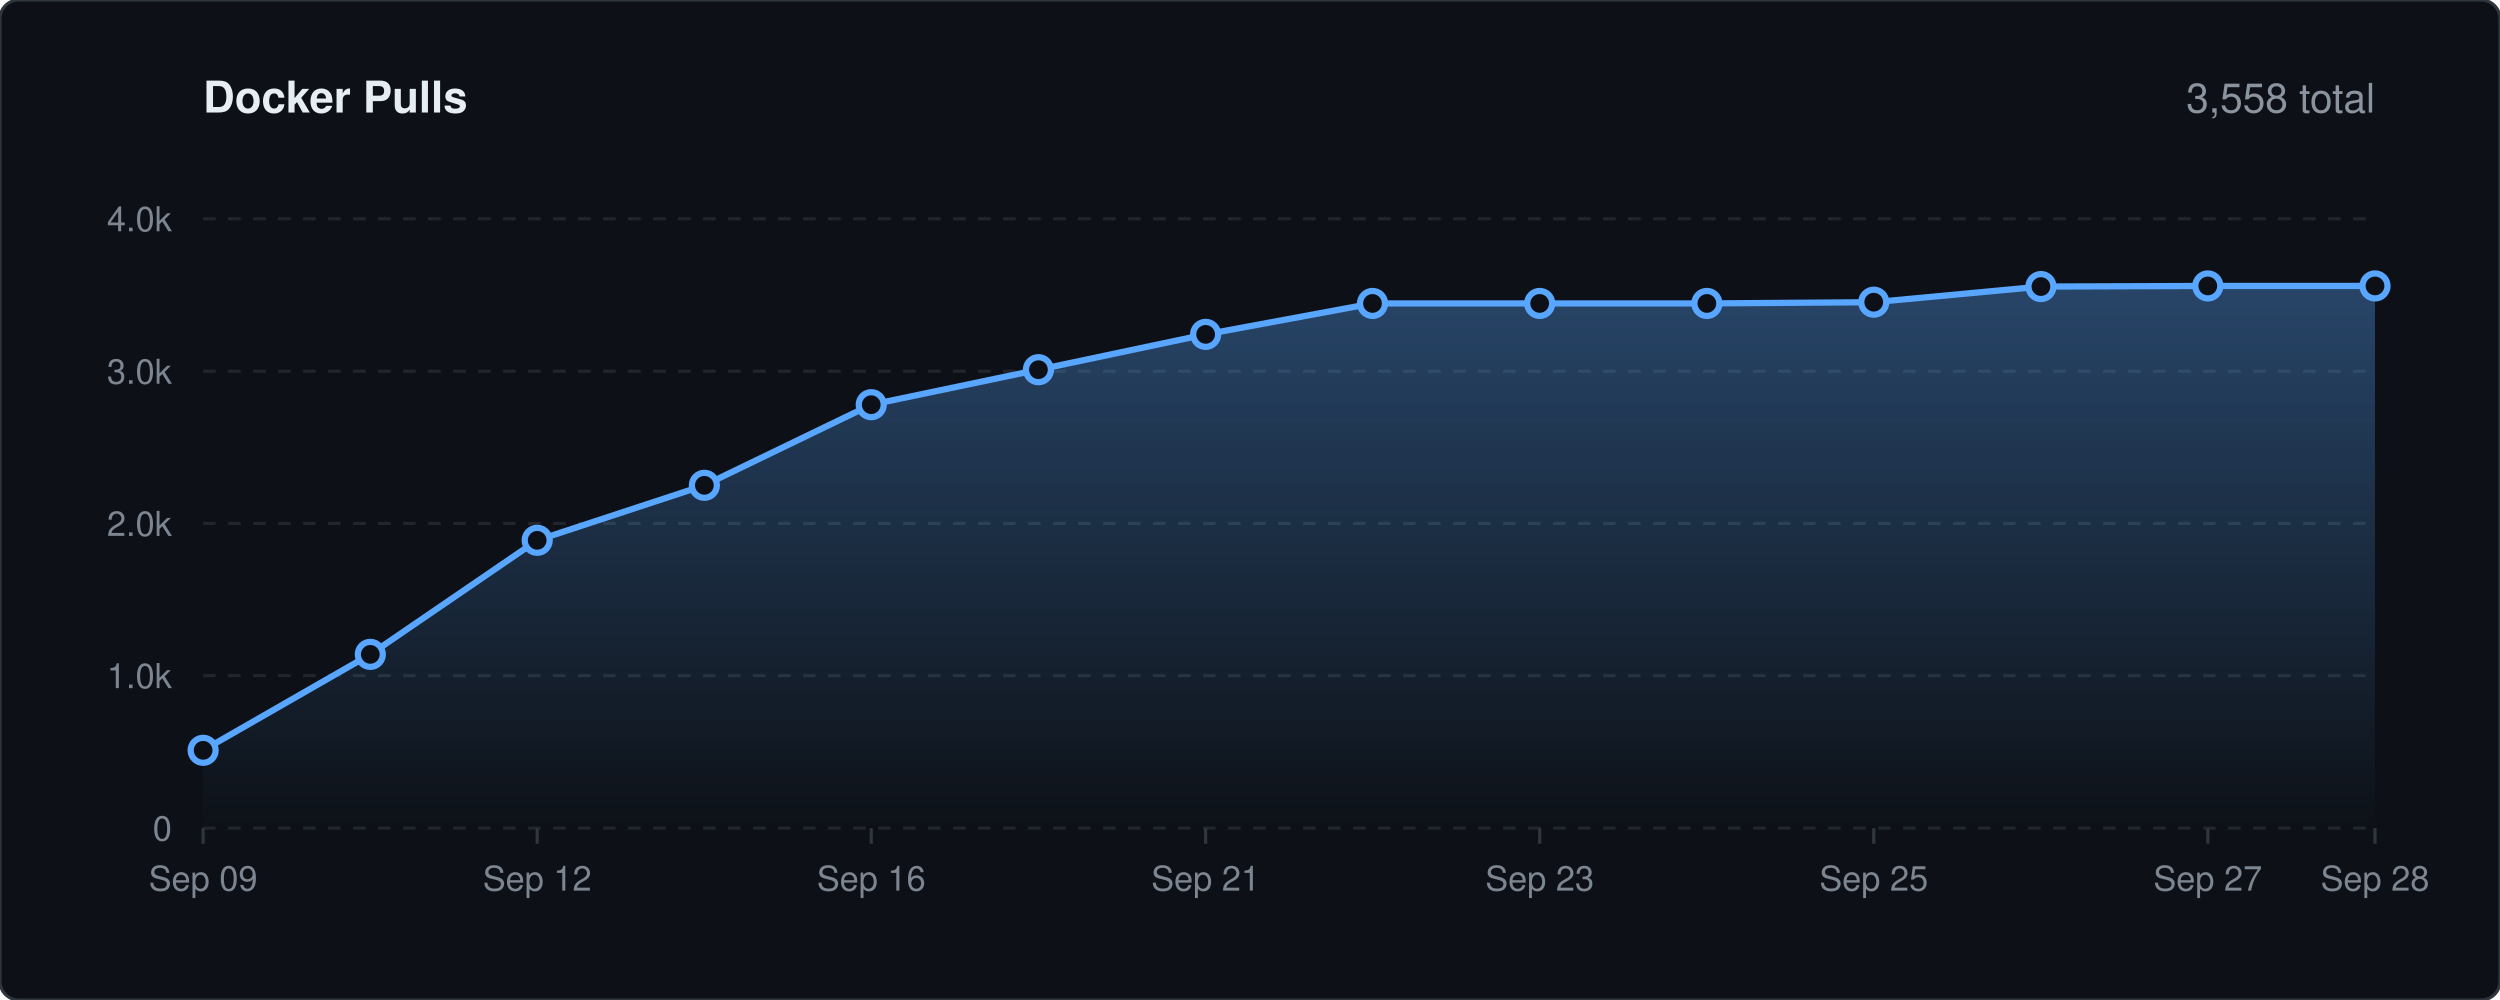
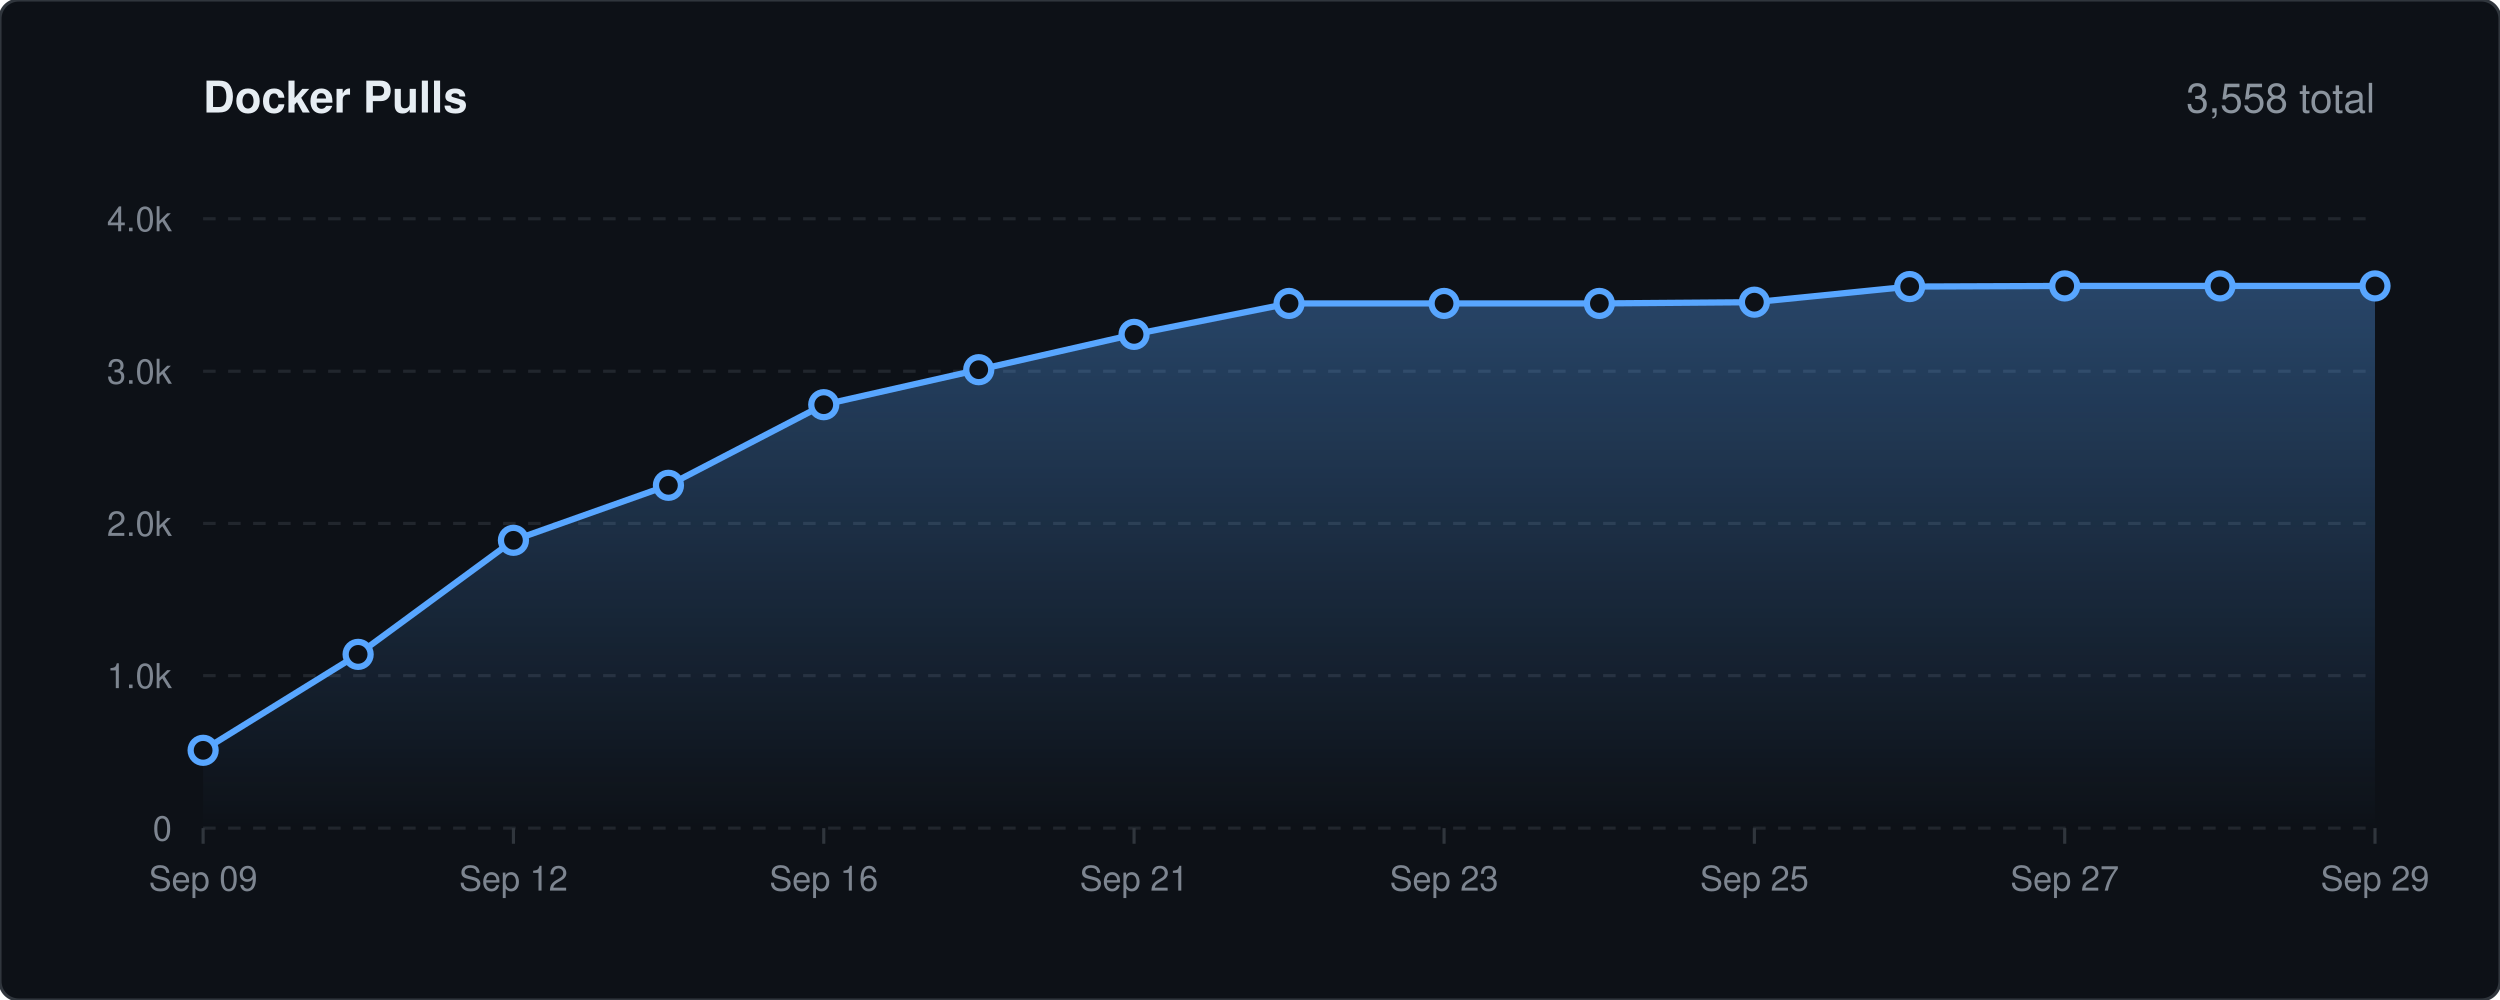
<svg xmlns="http://www.w3.org/2000/svg" viewBox="0 0 800 320" width="100%" height="auto">
  <defs>
    <linearGradient id="lineGrad" x1="0" y1="0" x2="0" y2="1">
      <stop offset="0%" stop-color="#58a6ff" stop-opacity="0.35" />
      <stop offset="100%" stop-color="#58a6ff" stop-opacity="0.0" />
    </linearGradient>
    <style>
    .bg { fill: #0d1117; stroke: #30363d; stroke-width: 1px; rx: 6px; }
    .title { font-family: -apple-system, BlinkMacSystemFont, 'Segoe UI', Helvetica, Arial, sans-serif; font-size: 14px; font-weight: 600; fill: #e6edf3; }
    .stat-text { font-family: -apple-system, BlinkMacSystemFont, 'Segoe UI', Helvetica, Arial, sans-serif; font-size: 13px; font-weight: 500; fill: #8b949e; }
    .grid { stroke: #21262d; stroke-width: 1px; stroke-dasharray: 4,4; }
    .axis-text { font-family: -apple-system, BlinkMacSystemFont, 'Segoe UI', Helvetica, Arial, sans-serif; font-size: 11px; fill: #7d8590; }
    .spark-line { fill: none; stroke: #58a6ff; stroke-width: 2px; stroke-linecap: round; stroke-linejoin: round; }
    .spark-point { fill: #0d1117; stroke: #58a6ff; stroke-width: 2px; }
  </style>
  </defs>
  <rect width="800" height="320" class="bg" />
  <text x="65" y="36" class="title">Docker Pulls</text>
  <text x="760" y="36" text-anchor="end" class="stat-text">3,558 total</text>
  <line x1="65" y1="265.0" x2="760" y2="265.0" class="grid" />
  <text x="55" y="269.0" text-anchor="end" class="axis-text">0</text>
  <line x1="65" y1="216.2" x2="760" y2="216.2" class="grid" />
  <text x="55" y="220.2" text-anchor="end" class="axis-text">1.0k</text>
  <line x1="65" y1="167.5" x2="760" y2="167.5" class="grid" />
  <text x="55" y="171.5" text-anchor="end" class="axis-text">2.0k</text>
  <line x1="65" y1="118.8" x2="760" y2="118.8" class="grid" />
  <text x="55" y="122.8" text-anchor="end" class="axis-text">3.0k</text>
  <line x1="65" y1="70.0" x2="760" y2="70.0" class="grid" />
  <text x="55" y="74.0" text-anchor="end" class="axis-text">4.0k</text>
  <line x1="65.0" y1="265" x2="65.0" y2="270" stroke="#30363d" stroke-width="1px" />
  <text x="65.0" y="285" text-anchor="middle" class="axis-text">Sep 09</text>
-   <line x1="171.9" y1="265" x2="171.9" y2="270" stroke="#30363d" stroke-width="1px" />
-   <text x="171.9" y="285" text-anchor="middle" class="axis-text">Sep 12</text>
-   <line x1="278.8" y1="265" x2="278.8" y2="270" stroke="#30363d" stroke-width="1px" />
-   <text x="278.8" y="285" text-anchor="middle" class="axis-text">Sep 16</text>
-   <line x1="385.8" y1="265" x2="385.8" y2="270" stroke="#30363d" stroke-width="1px" />
-   <text x="385.8" y="285" text-anchor="middle" class="axis-text">Sep 21</text>
-   <line x1="492.7" y1="265" x2="492.7" y2="270" stroke="#30363d" stroke-width="1px" />
-   <text x="492.7" y="285" text-anchor="middle" class="axis-text">Sep 23</text>
-   <line x1="599.6" y1="265" x2="599.6" y2="270" stroke="#30363d" stroke-width="1px" />
-   <text x="599.6" y="285" text-anchor="middle" class="axis-text">Sep 25</text>
-   <line x1="706.5" y1="265" x2="706.5" y2="270" stroke="#30363d" stroke-width="1px" />
-   <text x="706.5" y="285" text-anchor="middle" class="axis-text">Sep 27</text>
+   <line x1="164.3" y1="265" x2="164.3" y2="270" stroke="#30363d" stroke-width="1px" />
+   <text x="164.3" y="285" text-anchor="middle" class="axis-text">Sep 12</text>
+   <line x1="263.6" y1="265" x2="263.6" y2="270" stroke="#30363d" stroke-width="1px" />
+   <text x="263.6" y="285" text-anchor="middle" class="axis-text">Sep 16</text>
+   <line x1="362.9" y1="265" x2="362.9" y2="270" stroke="#30363d" stroke-width="1px" />
+   <text x="362.9" y="285" text-anchor="middle" class="axis-text">Sep 21</text>
+   <line x1="462.1" y1="265" x2="462.1" y2="270" stroke="#30363d" stroke-width="1px" />
+   <text x="462.1" y="285" text-anchor="middle" class="axis-text">Sep 23</text>
+   <line x1="561.4" y1="265" x2="561.4" y2="270" stroke="#30363d" stroke-width="1px" />
+   <text x="561.4" y="285" text-anchor="middle" class="axis-text">Sep 25</text>
+   <line x1="660.7" y1="265" x2="660.7" y2="270" stroke="#30363d" stroke-width="1px" />
+   <text x="660.7" y="285" text-anchor="middle" class="axis-text">Sep 27</text>
  <line x1="760.0" y1="265" x2="760.0" y2="270" stroke="#30363d" stroke-width="1px" />
-   <text x="760.0" y="285" text-anchor="middle" class="axis-text">Sep 28</text>
-   <path d="M 65.0 240.1 L 118.5 209.4 L 171.9 172.9 L 225.4 155.3 L 278.8 129.5 L 332.3 118.3 L 385.8 107.0 L 439.2 97.1 L 492.7 97.1 L 546.2 97.1 L 599.6 96.7 L 653.1 91.7 L 706.5 91.5 L 760.0 91.5 L 760.0 265.0 L 65.0 265.0 Z" fill="url(#lineGrad)" />
-   <path d="M 65.0 240.1 L 118.5 209.4 L 171.9 172.9 L 225.4 155.3 L 278.8 129.5 L 332.3 118.3 L 385.8 107.0 L 439.2 97.1 L 492.7 97.1 L 546.2 97.1 L 599.6 96.7 L 653.1 91.7 L 706.5 91.5 L 760.0 91.5" class="spark-line" />
+   <text x="760.0" y="285" text-anchor="middle" class="axis-text">Sep 29</text>
+   <path d="M 65.0 240.1 L 114.6 209.4 L 164.3 172.9 L 213.9 155.3 L 263.6 129.5 L 313.2 118.3 L 362.9 107.0 L 412.5 97.1 L 462.1 97.1 L 511.8 97.1 L 561.4 96.7 L 611.1 91.7 L 660.7 91.5 L 710.4 91.5 L 760.0 91.5 L 760.0 265.0 L 65.0 265.0 Z" fill="url(#lineGrad)" />
+   <path d="M 65.0 240.1 L 114.6 209.4 L 164.3 172.9 L 213.9 155.3 L 263.6 129.5 L 313.2 118.3 L 362.9 107.0 L 412.5 97.1 L 462.1 97.1 L 511.8 97.1 L 561.4 96.7 L 611.1 91.7 L 660.7 91.5 L 710.4 91.5 L 760.0 91.5" class="spark-line" />
  <circle cx="65.0" cy="240.1" r="4" class="spark-point" />
-   <circle cx="118.5" cy="209.4" r="4" class="spark-point" />
-   <circle cx="171.9" cy="172.9" r="4" class="spark-point" />
-   <circle cx="225.4" cy="155.3" r="4" class="spark-point" />
-   <circle cx="278.8" cy="129.5" r="4" class="spark-point" />
-   <circle cx="332.3" cy="118.3" r="4" class="spark-point" />
-   <circle cx="385.8" cy="107.0" r="4" class="spark-point" />
-   <circle cx="439.2" cy="97.1" r="4" class="spark-point" />
-   <circle cx="492.7" cy="97.1" r="4" class="spark-point" />
-   <circle cx="546.2" cy="97.1" r="4" class="spark-point" />
-   <circle cx="599.6" cy="96.7" r="4" class="spark-point" />
-   <circle cx="653.1" cy="91.7" r="4" class="spark-point" />
-   <circle cx="706.5" cy="91.5" r="4" class="spark-point" />
+   <circle cx="114.6" cy="209.4" r="4" class="spark-point" />
+   <circle cx="164.3" cy="172.9" r="4" class="spark-point" />
+   <circle cx="213.9" cy="155.3" r="4" class="spark-point" />
+   <circle cx="263.6" cy="129.5" r="4" class="spark-point" />
+   <circle cx="313.2" cy="118.3" r="4" class="spark-point" />
+   <circle cx="362.9" cy="107.0" r="4" class="spark-point" />
+   <circle cx="412.5" cy="97.1" r="4" class="spark-point" />
+   <circle cx="462.1" cy="97.1" r="4" class="spark-point" />
+   <circle cx="511.8" cy="97.1" r="4" class="spark-point" />
+   <circle cx="561.4" cy="96.7" r="4" class="spark-point" />
+   <circle cx="611.1" cy="91.7" r="4" class="spark-point" />
+   <circle cx="660.7" cy="91.5" r="4" class="spark-point" />
+   <circle cx="710.4" cy="91.5" r="4" class="spark-point" />
  <circle cx="760.0" cy="91.5" r="4" class="spark-point" />
</svg>
